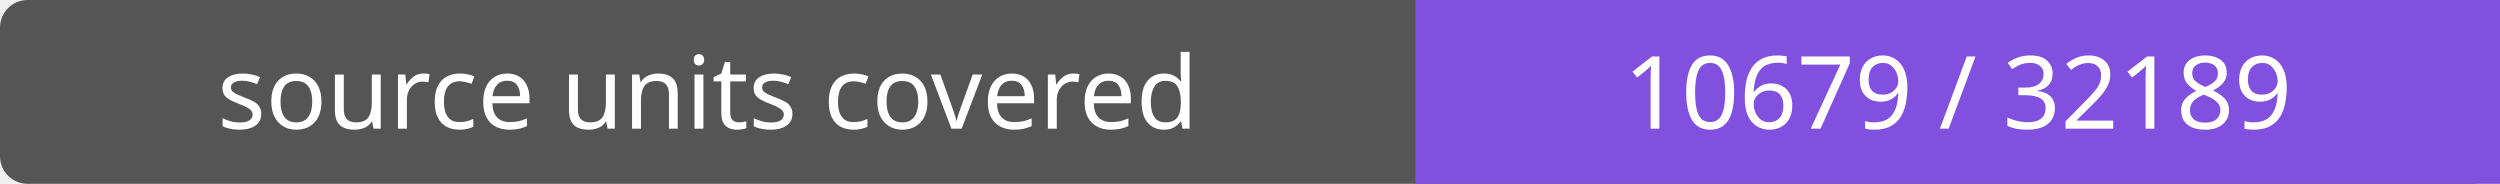
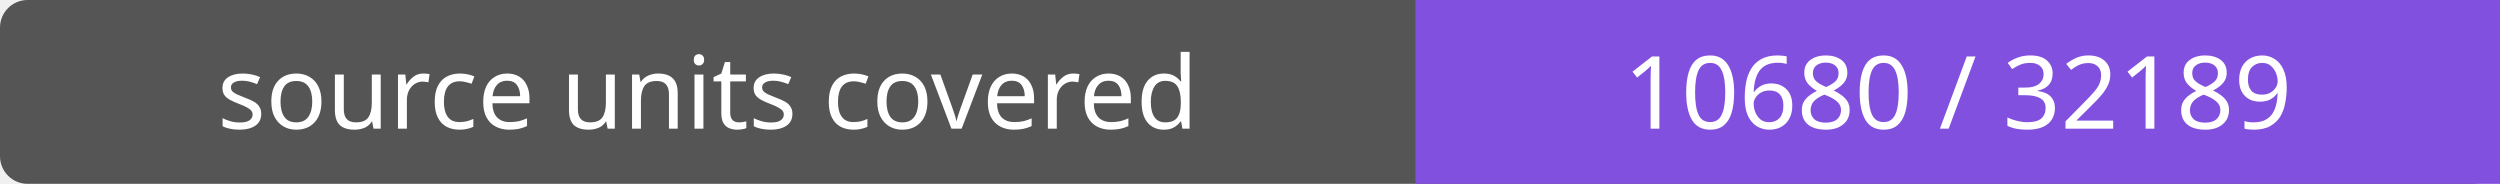
- <svg xmlns="http://www.w3.org/2000/svg" width="272" height="20" role="img" aria-label="source units covered: 10679 / 32189">
+ <svg xmlns="http://www.w3.org/2000/svg" width="272" height="20" role="img" aria-label="source units covered: 10680 / 32189">
  <rect width="272" height="20" rx="3" fill="#555" />
  <path fill="#8250df" d="M154 0h118v20H154z" />
  <g fill="#fff" text-anchor="middle" font-family="Verdana,sans-serif" font-size="11">
    <text x="77.0" y="14">source units covered</text>
-     <text x="213.0" y="14">10679 / 32189</text>
+     <text x="213.0" y="14">10680 / 32189</text>
  </g>
</svg>
